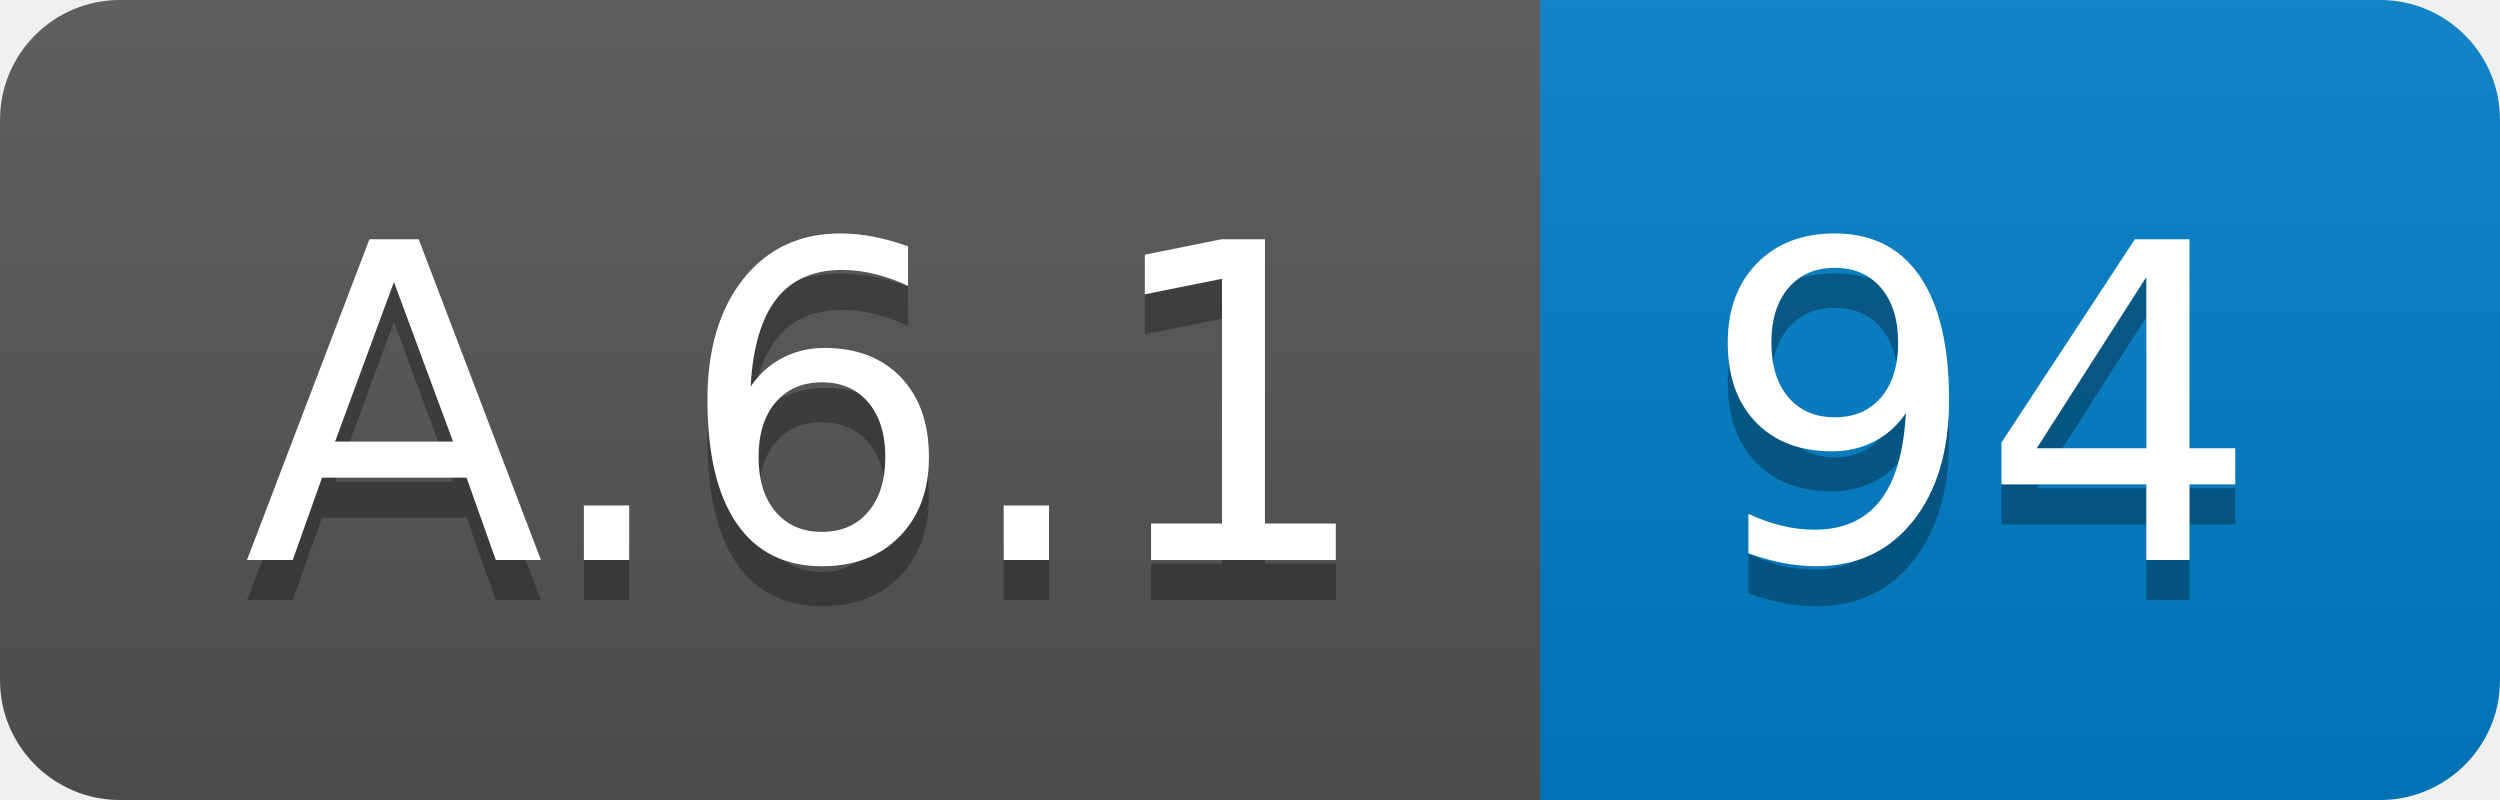
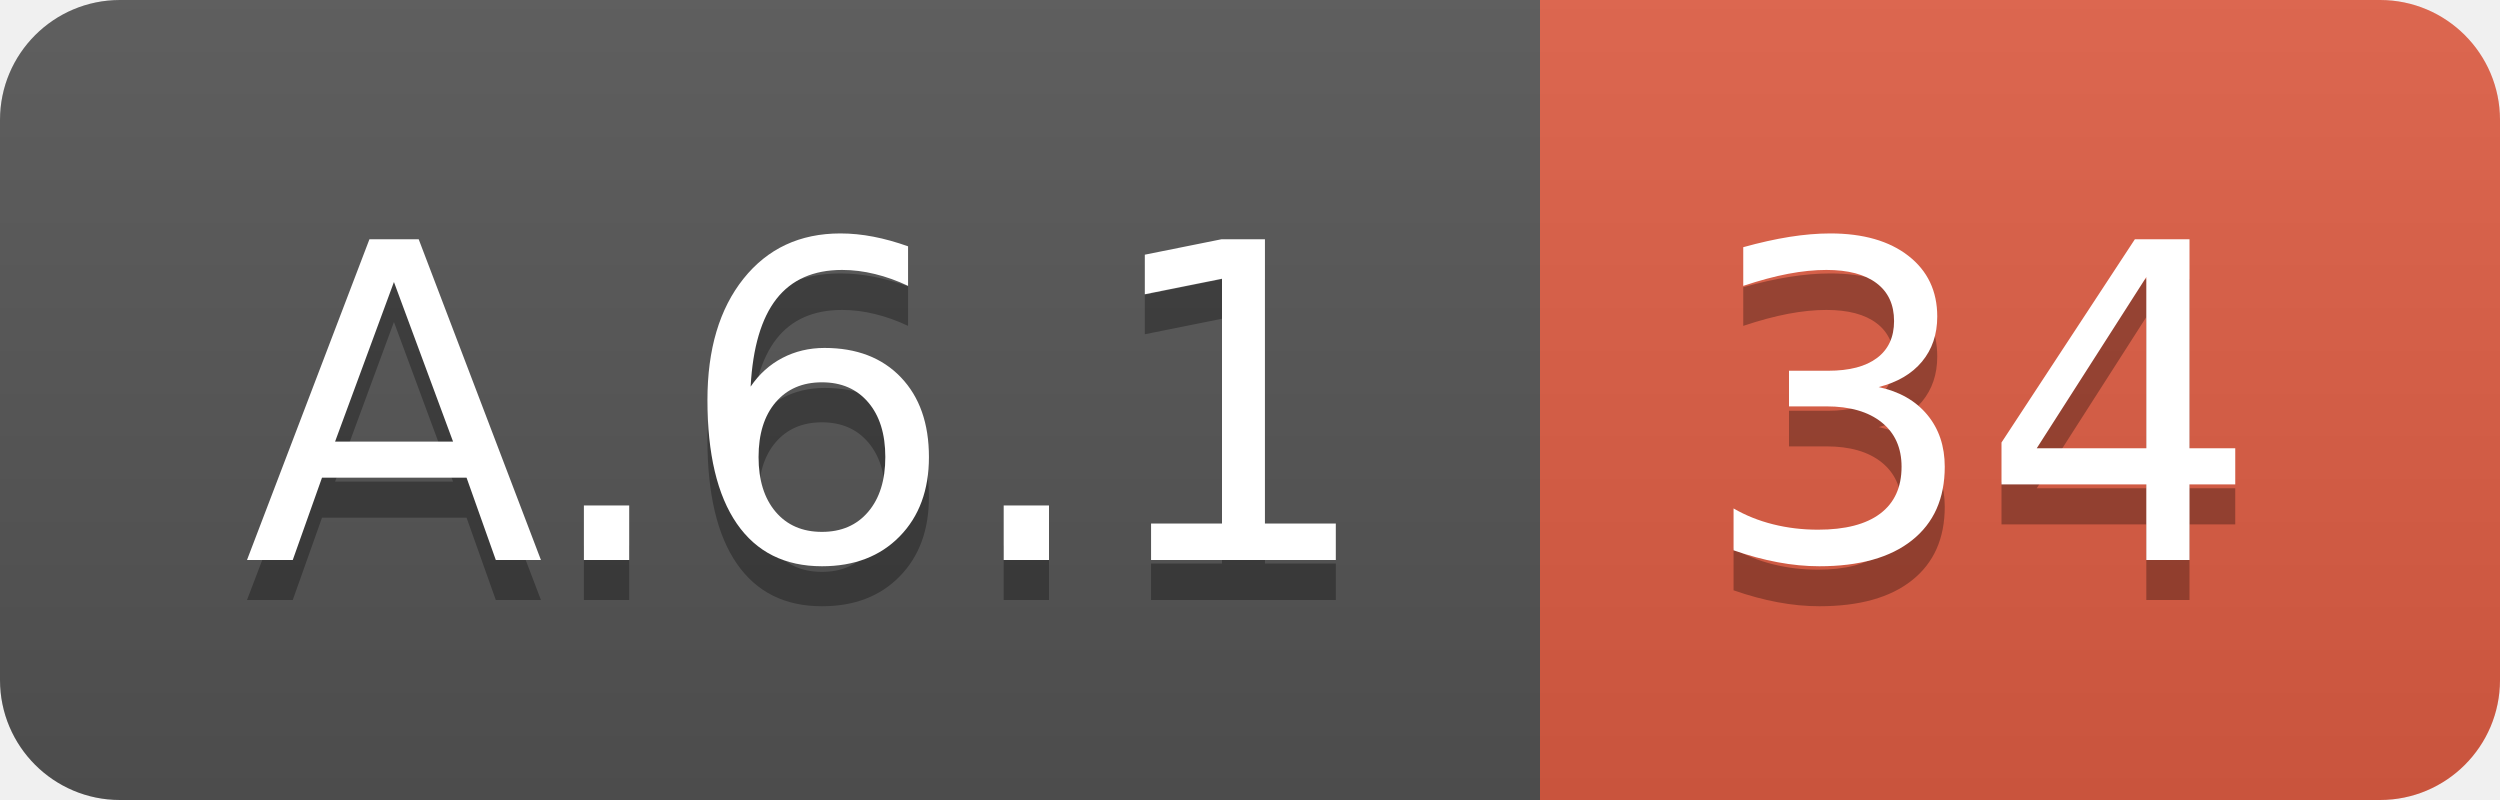
<svg xmlns="http://www.w3.org/2000/svg" width="62.5" height="20">
  <linearGradient id="smooth" x2="0" y2="100%">
    <stop offset="0" stop-color="#bbb" stop-opacity=".1" />
    <stop offset="1" stop-opacity=".1" />
  </linearGradient>
  <clipPath id="round">
    <rect width="62.5" height="20" rx="3" fill="#fff" />
  </clipPath>
  <g clip-path="url(#round)">
    <rect width="38.5" height="20" fill="#555" />
-     <rect x="38.5" width="24.0" height="20" fill="#007ec6" />
+     <rect x="38.5" width="24.0" height="20" fill="#e05d44" />
    <rect width="62.5" height="20" fill="url(#smooth)" />
  </g>
  <g fill="#fff" text-anchor="middle" font-family="DejaVu Sans,Verdana,Geneva,sans-serif" font-size="110">
    <text x="202.5" y="150" fill="#010101" fill-opacity=".3" transform="scale(0.1)" textLength="285.0" lengthAdjust="spacing">A.6.1</text>
    <text x="202.5" y="140" transform="scale(0.1)" textLength="285.0" lengthAdjust="spacing">A.6.1</text>
-     <text x="495.0" y="150" fill="#010101" fill-opacity=".3" transform="scale(0.1)" textLength="140.0" lengthAdjust="spacing">94</text>
-     <text x="495.0" y="140" transform="scale(0.1)" textLength="140.0" lengthAdjust="spacing">94</text>
+     <text x="495.0" y="150" fill="#010101" fill-opacity=".3" transform="scale(0.1)" textLength="140.0" lengthAdjust="spacing">34</text>
+     <text x="495.0" y="140" transform="scale(0.1)" textLength="140.0" lengthAdjust="spacing">34</text>
  </g>
</svg>
